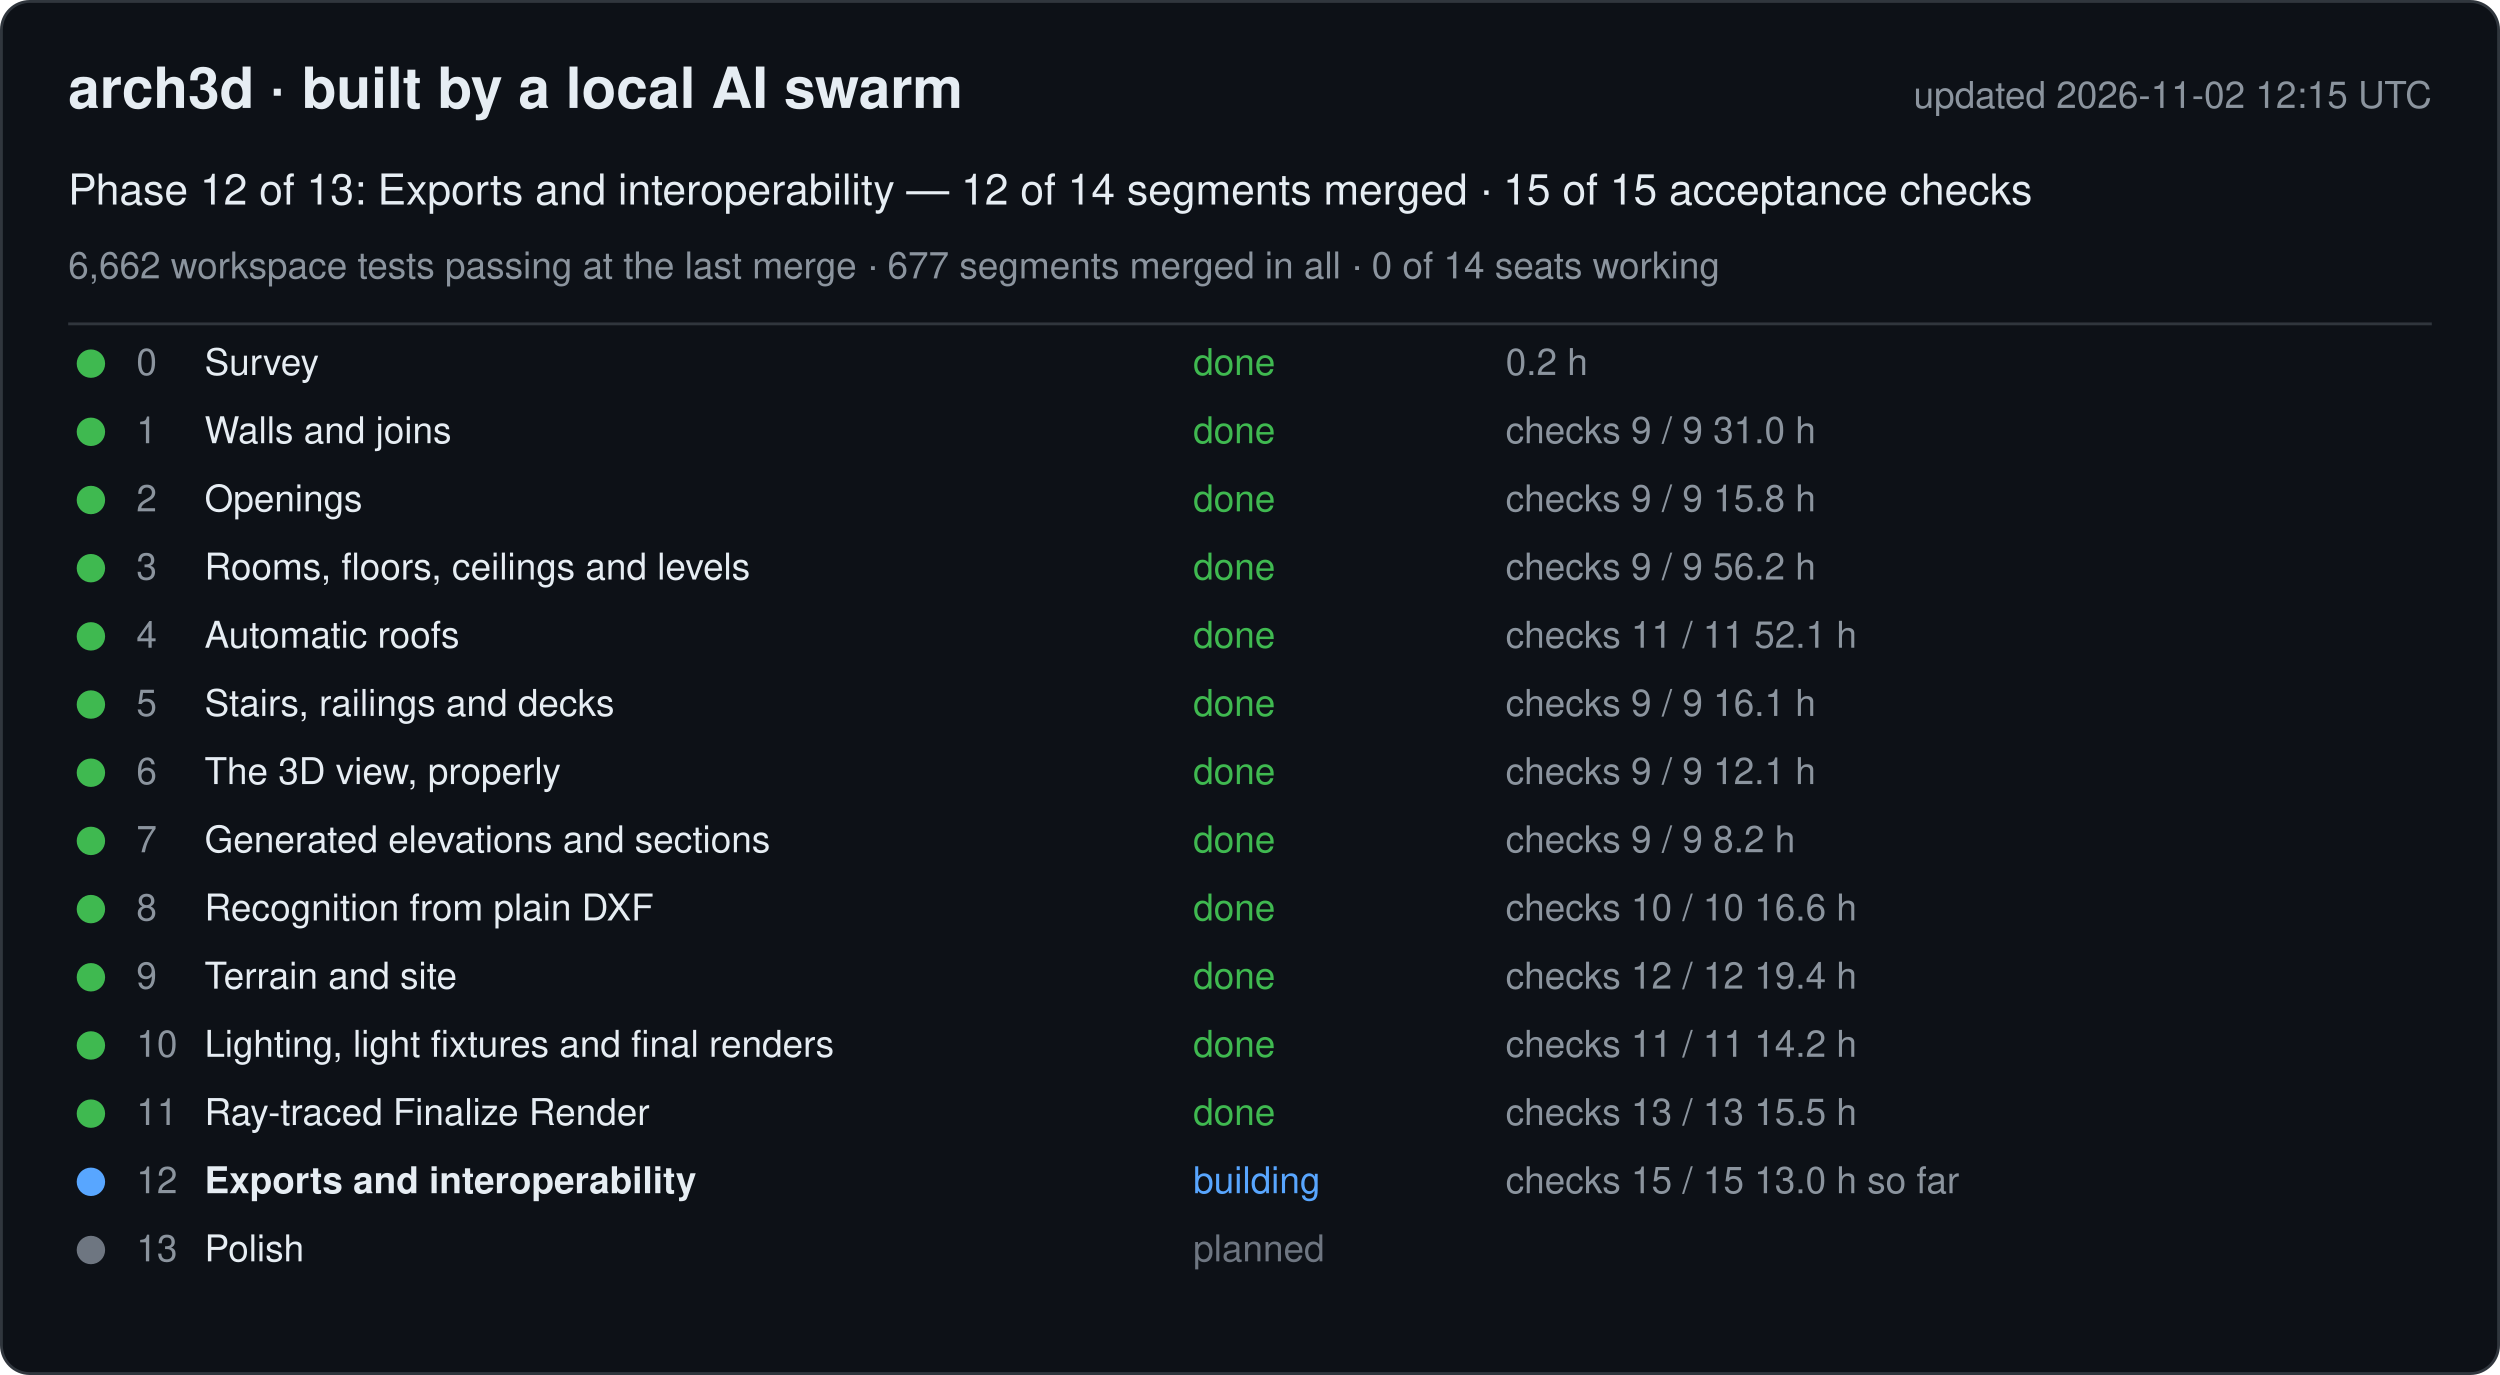
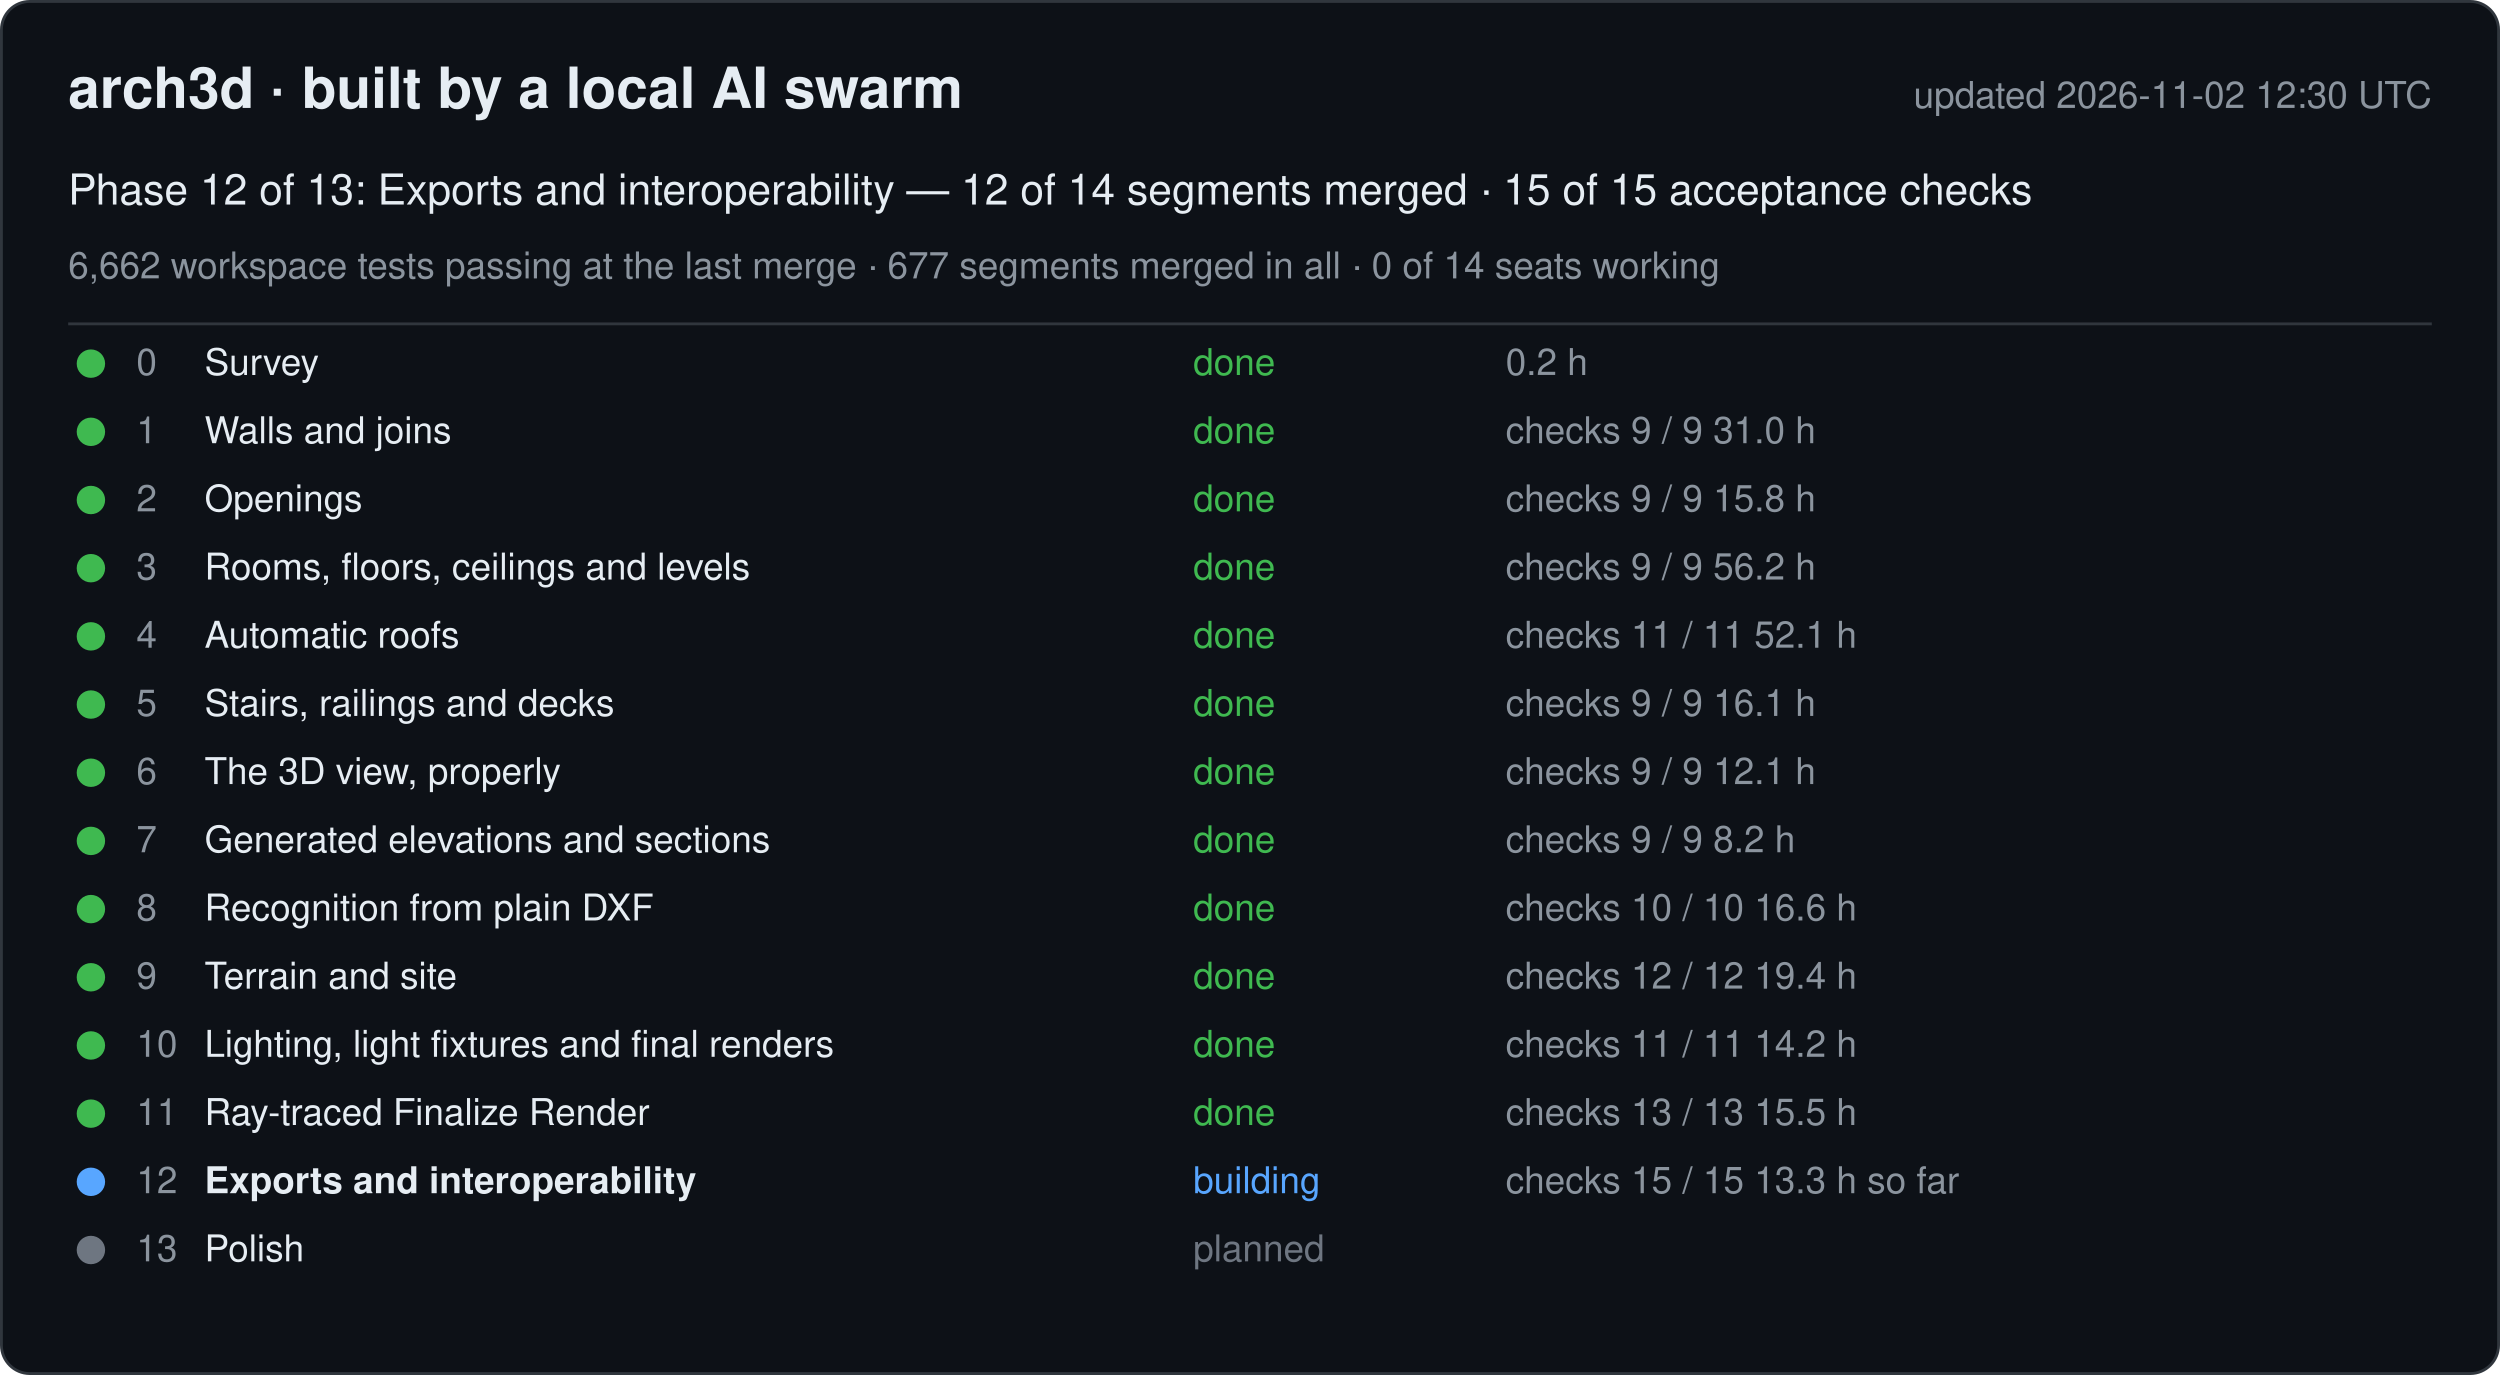
<svg xmlns="http://www.w3.org/2000/svg" width="880" height="484" viewBox="0 0 880 484" font-family="-apple-system, Segoe UI, Helvetica, Arial, sans-serif">
  <rect x="0.5" y="0.5" width="879" height="483" rx="10" fill="#0d1117" stroke="#30363d" />
  <text x="24" y="38" font-size="20" font-weight="600" fill="#e6edf3">arch3d · built by a local AI swarm</text>
-   <text x="856" y="38" font-size="13" fill="#8b949e" text-anchor="end">updated 2026-11-02 12:15 UTC</text>
+   <text x="856" y="38" font-size="13" fill="#8b949e" text-anchor="end">updated 2026-11-02 12:30 UTC</text>
  <text x="24" y="72" font-size="15" fill="#e6edf3">Phase 12 of 13: Exports and interoperability — 12 of 14 segments merged · 15 of 15 acceptance checks</text>
  <text x="24" y="98" font-size="13" fill="#8b949e">6,662 workspace tests passing at the last merge · 677 segments merged in all · 0 of 14 seats working</text>
  <line x1="24" y1="114" x2="856" y2="114" stroke="#30363d" />
  <g data-phase="0">
    <circle cx="32" cy="128" r="5" fill="#3fb950" />
    <text x="48" y="132" font-size="13" fill="#8b949e">0</text>
    <text x="72" y="132" font-size="13" fill="#e6edf3">Survey</text>
    <text x="420" y="132" font-size="13" fill="#3fb950">done</text>
    <text x="530" y="132" font-size="13" fill="#8b949e">0.2 h</text>
  </g>
  <g data-phase="1">
    <circle cx="32" cy="152" r="5" fill="#3fb950" />
    <text x="48" y="156" font-size="13" fill="#8b949e">1</text>
    <text x="72" y="156" font-size="13" fill="#e6edf3">Walls and joins</text>
    <text x="420" y="156" font-size="13" fill="#3fb950">done</text>
    <text x="530" y="156" font-size="13" fill="#8b949e">checks 9 / 9   31.0 h</text>
  </g>
  <g data-phase="2">
    <circle cx="32" cy="176" r="5" fill="#3fb950" />
    <text x="48" y="180" font-size="13" fill="#8b949e">2</text>
    <text x="72" y="180" font-size="13" fill="#e6edf3">Openings</text>
    <text x="420" y="180" font-size="13" fill="#3fb950">done</text>
    <text x="530" y="180" font-size="13" fill="#8b949e">checks 9 / 9   15.8 h</text>
  </g>
  <g data-phase="3">
    <circle cx="32" cy="200" r="5" fill="#3fb950" />
    <text x="48" y="204" font-size="13" fill="#8b949e">3</text>
    <text x="72" y="204" font-size="13" fill="#e6edf3">Rooms, floors, ceilings and levels</text>
    <text x="420" y="204" font-size="13" fill="#3fb950">done</text>
    <text x="530" y="204" font-size="13" fill="#8b949e">checks 9 / 9   56.2 h</text>
  </g>
  <g data-phase="4">
    <circle cx="32" cy="224" r="5" fill="#3fb950" />
    <text x="48" y="228" font-size="13" fill="#8b949e">4</text>
    <text x="72" y="228" font-size="13" fill="#e6edf3">Automatic roofs</text>
    <text x="420" y="228" font-size="13" fill="#3fb950">done</text>
    <text x="530" y="228" font-size="13" fill="#8b949e">checks 11 / 11   52.1 h</text>
  </g>
  <g data-phase="5">
    <circle cx="32" cy="248" r="5" fill="#3fb950" />
    <text x="48" y="252" font-size="13" fill="#8b949e">5</text>
    <text x="72" y="252" font-size="13" fill="#e6edf3">Stairs, railings and decks</text>
    <text x="420" y="252" font-size="13" fill="#3fb950">done</text>
    <text x="530" y="252" font-size="13" fill="#8b949e">checks 9 / 9   16.1 h</text>
  </g>
  <g data-phase="6">
    <circle cx="32" cy="272" r="5" fill="#3fb950" />
    <text x="48" y="276" font-size="13" fill="#8b949e">6</text>
    <text x="72" y="276" font-size="13" fill="#e6edf3">The 3D view, properly</text>
    <text x="420" y="276" font-size="13" fill="#3fb950">done</text>
    <text x="530" y="276" font-size="13" fill="#8b949e">checks 9 / 9   12.1 h</text>
  </g>
  <g data-phase="7">
    <circle cx="32" cy="296" r="5" fill="#3fb950" />
    <text x="48" y="300" font-size="13" fill="#8b949e">7</text>
    <text x="72" y="300" font-size="13" fill="#e6edf3">Generated elevations and sections</text>
    <text x="420" y="300" font-size="13" fill="#3fb950">done</text>
    <text x="530" y="300" font-size="13" fill="#8b949e">checks 9 / 9   8.2 h</text>
  </g>
  <g data-phase="8">
    <circle cx="32" cy="320" r="5" fill="#3fb950" />
    <text x="48" y="324" font-size="13" fill="#8b949e">8</text>
    <text x="72" y="324" font-size="13" fill="#e6edf3">Recognition from plain DXF</text>
    <text x="420" y="324" font-size="13" fill="#3fb950">done</text>
    <text x="530" y="324" font-size="13" fill="#8b949e">checks 10 / 10   16.6 h</text>
  </g>
  <g data-phase="9">
    <circle cx="32" cy="344" r="5" fill="#3fb950" />
    <text x="48" y="348" font-size="13" fill="#8b949e">9</text>
    <text x="72" y="348" font-size="13" fill="#e6edf3">Terrain and site</text>
    <text x="420" y="348" font-size="13" fill="#3fb950">done</text>
    <text x="530" y="348" font-size="13" fill="#8b949e">checks 12 / 12   19.4 h</text>
  </g>
  <g data-phase="10">
    <circle cx="32" cy="368" r="5" fill="#3fb950" />
    <text x="48" y="372" font-size="13" fill="#8b949e">10</text>
    <text x="72" y="372" font-size="13" fill="#e6edf3">Lighting, light fixtures and final renders</text>
    <text x="420" y="372" font-size="13" fill="#3fb950">done</text>
    <text x="530" y="372" font-size="13" fill="#8b949e">checks 11 / 11   14.2 h</text>
  </g>
  <g data-phase="11">
    <circle cx="32" cy="392" r="5" fill="#3fb950" />
    <text x="48" y="396" font-size="13" fill="#8b949e">11</text>
    <text x="72" y="396" font-size="13" fill="#e6edf3">Ray-traced Finalize Render</text>
    <text x="420" y="396" font-size="13" fill="#3fb950">done</text>
    <text x="530" y="396" font-size="13" fill="#8b949e">checks 13 / 13   15.5 h</text>
  </g>
  <g data-phase="12">
    <circle cx="32" cy="416" r="5" fill="#58a6ff" />
    <text x="48" y="420" font-size="13" fill="#8b949e">12</text>
    <text x="72" y="420" font-size="13" fill="#e6edf3" font-weight="600">Exports and interoperability</text>
    <text x="420" y="420" font-size="13" fill="#58a6ff">building</text>
-     <text x="530" y="420" font-size="13" fill="#8b949e">checks 15 / 15   13.0 h so far</text>
+     <text x="530" y="420" font-size="13" fill="#8b949e">checks 15 / 15   13.3 h so far</text>
  </g>
  <g data-phase="13">
    <circle cx="32" cy="440" r="5" fill="#6e7681" />
    <text x="48" y="444" font-size="13" fill="#8b949e">13</text>
    <text x="72" y="444" font-size="13" fill="#e6edf3">Polish</text>
    <text x="420" y="444" font-size="13" fill="#6e7681">planned</text>
    <text x="530" y="444" font-size="13" fill="#8b949e" />
  </g>
</svg>
